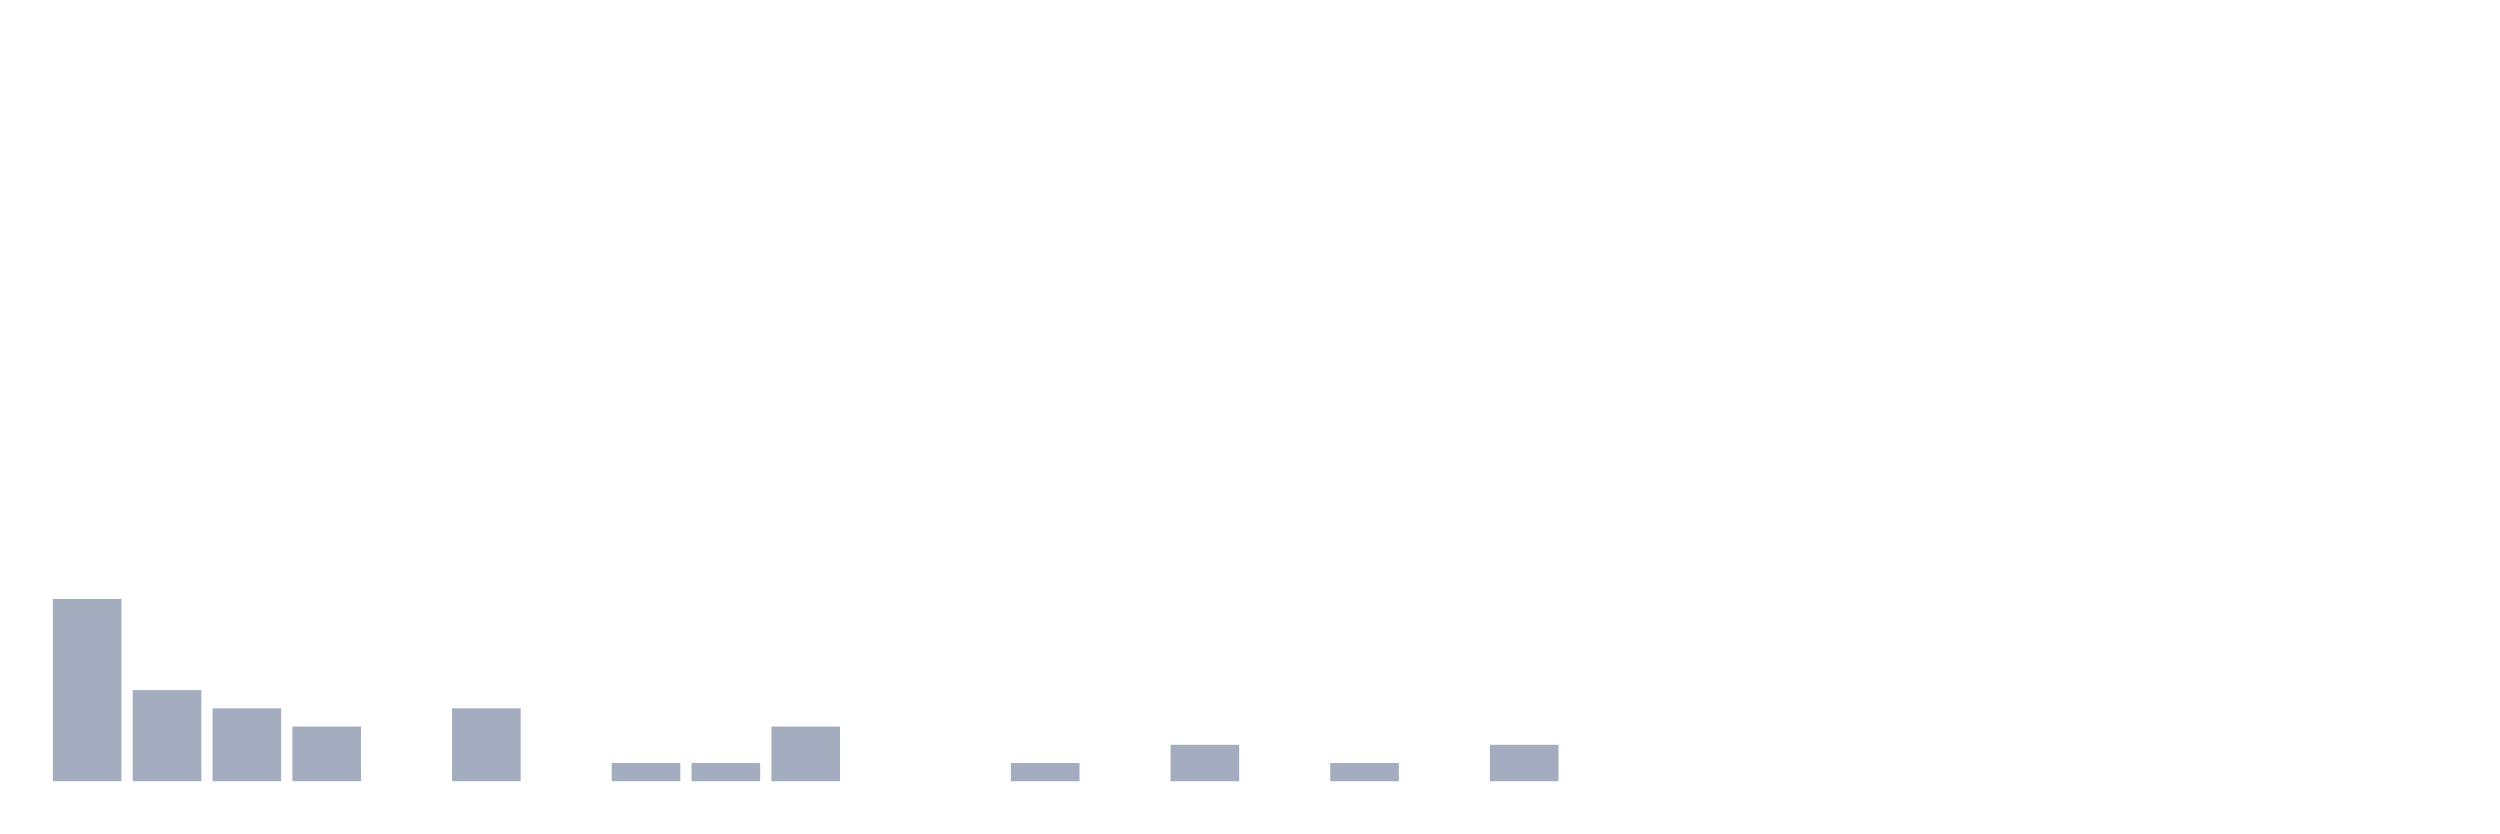
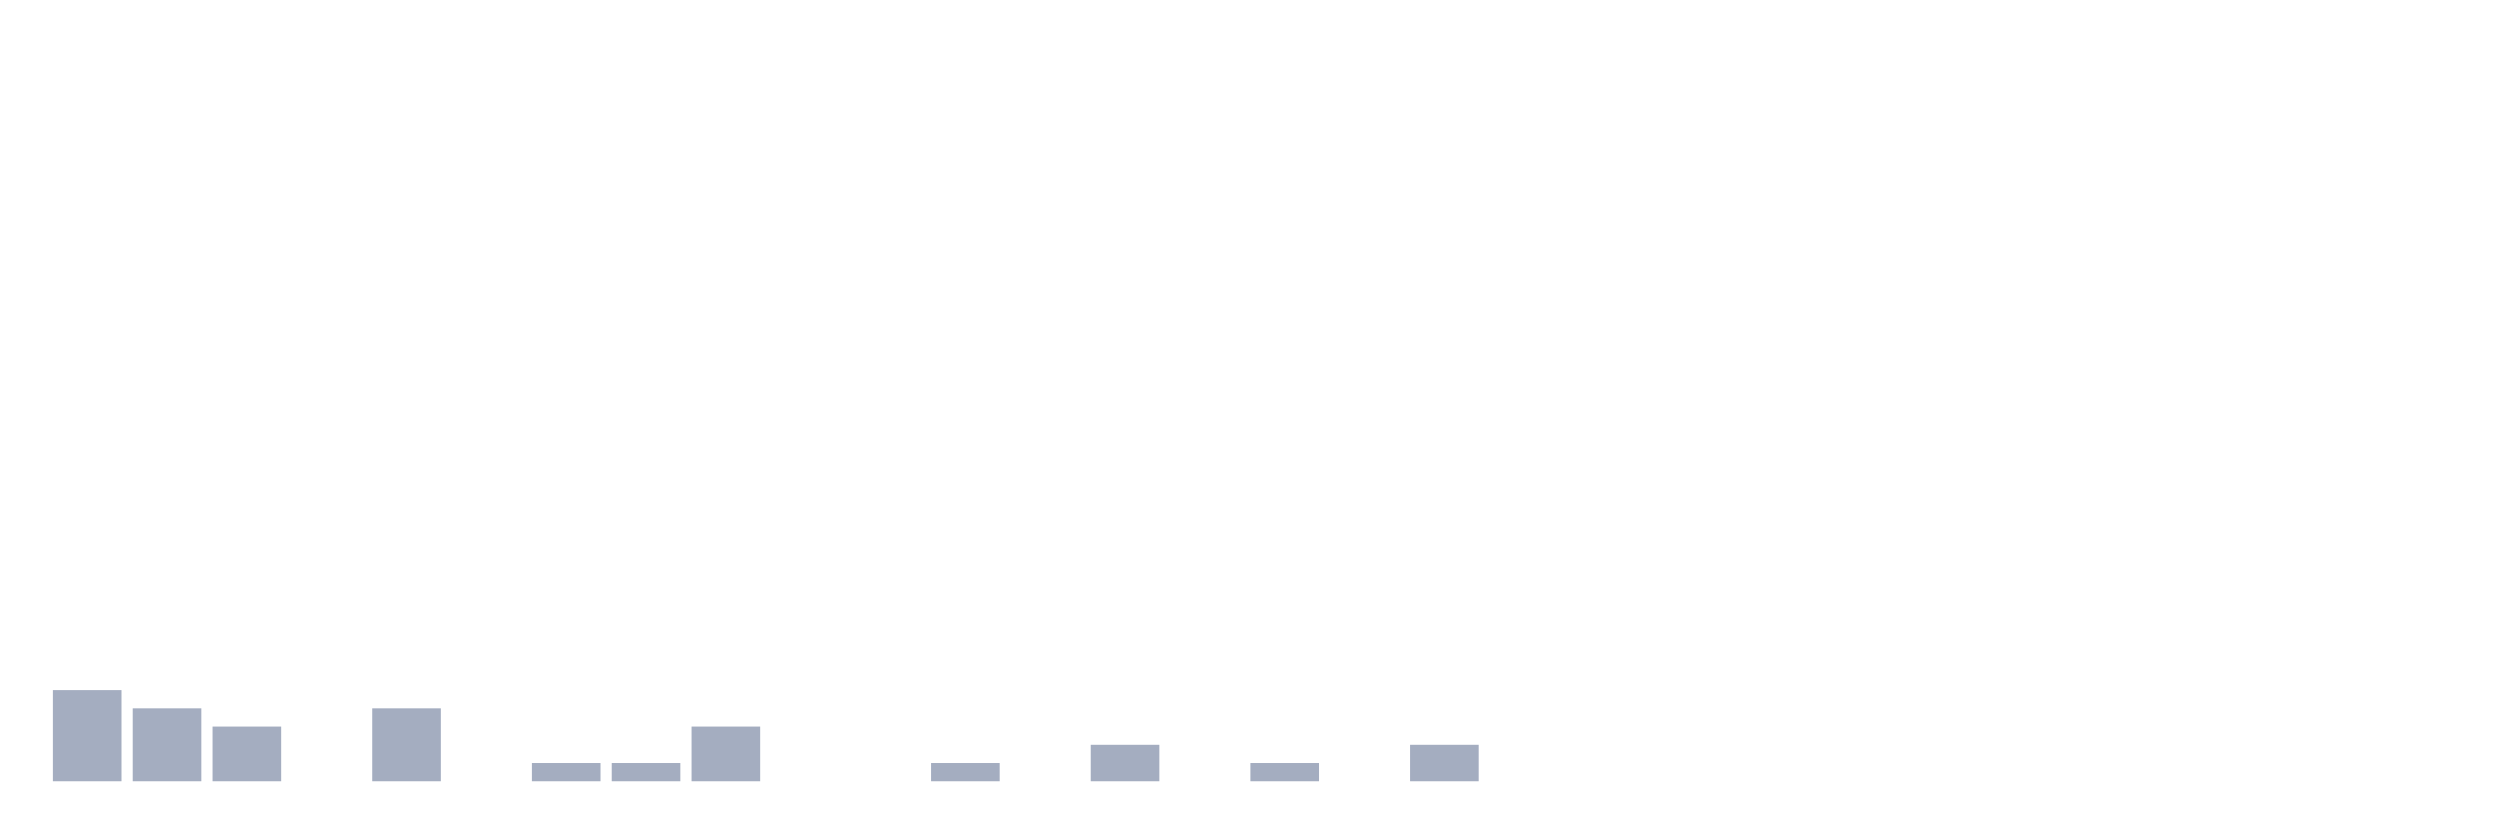
<svg xmlns="http://www.w3.org/2000/svg" viewBox="0 0 480 160">
  <g transform="translate(10,10)">
-     <rect class="bar" x="0.153" width="13.175" y="105" height="35" fill="rgb(164,173,192)" />
-     <rect class="bar" x="15.482" width="13.175" y="122.5" height="17.5" fill="rgb(164,173,192)" />
-     <rect class="bar" x="30.81" width="13.175" y="126" height="14" fill="rgb(164,173,192)" />
-     <rect class="bar" x="46.138" width="13.175" y="129.5" height="10.5" fill="rgb(164,173,192)" />
-     <rect class="bar" x="61.466" width="13.175" y="140" height="0" fill="rgb(164,173,192)" />
-     <rect class="bar" x="76.794" width="13.175" y="126" height="14" fill="rgb(164,173,192)" />
-     <rect class="bar" x="92.123" width="13.175" y="140" height="0" fill="rgb(164,173,192)" />
+     <rect class="bar" x="0.153" width="13.175" y="122.5" height="17.5" fill="rgb(164,173,192)" />
+     <rect class="bar" x="15.482" width="13.175" y="126" height="14" fill="rgb(164,173,192)" />
+     <rect class="bar" x="30.81" width="13.175" y="129.5" height="10.5" fill="rgb(164,173,192)" />
+     <rect class="bar" x="46.138" width="13.175" y="140" height="0" fill="rgb(164,173,192)" />
+     <rect class="bar" x="61.466" width="13.175" y="126" height="14" fill="rgb(164,173,192)" />
+     <rect class="bar" x="76.794" width="13.175" y="140" height="0" fill="rgb(164,173,192)" />
+     <rect class="bar" x="92.123" width="13.175" y="136.5" height="3.5" fill="rgb(164,173,192)" />
    <rect class="bar" x="107.451" width="13.175" y="136.5" height="3.5" fill="rgb(164,173,192)" />
-     <rect class="bar" x="122.779" width="13.175" y="136.5" height="3.5" fill="rgb(164,173,192)" />
-     <rect class="bar" x="138.107" width="13.175" y="129.5" height="10.5" fill="rgb(164,173,192)" />
+     <rect class="bar" x="122.779" width="13.175" y="129.5" height="10.5" fill="rgb(164,173,192)" />
+     <rect class="bar" x="138.107" width="13.175" y="140" height="0" fill="rgb(164,173,192)" />
    <rect class="bar" x="153.436" width="13.175" y="140" height="0" fill="rgb(164,173,192)" />
-     <rect class="bar" x="168.764" width="13.175" y="140" height="0" fill="rgb(164,173,192)" />
-     <rect class="bar" x="184.092" width="13.175" y="136.5" height="3.5" fill="rgb(164,173,192)" />
-     <rect class="bar" x="199.42" width="13.175" y="140" height="0" fill="rgb(164,173,192)" />
-     <rect class="bar" x="214.748" width="13.175" y="133" height="7" fill="rgb(164,173,192)" />
-     <rect class="bar" x="230.077" width="13.175" y="140" height="0" fill="rgb(164,173,192)" />
-     <rect class="bar" x="245.405" width="13.175" y="136.5" height="3.5" fill="rgb(164,173,192)" />
-     <rect class="bar" x="260.733" width="13.175" y="140" height="0" fill="rgb(164,173,192)" />
-     <rect class="bar" x="276.061" width="13.175" y="133" height="7" fill="rgb(164,173,192)" />
+     <rect class="bar" x="168.764" width="13.175" y="136.5" height="3.5" fill="rgb(164,173,192)" />
+     <rect class="bar" x="184.092" width="13.175" y="140" height="0" fill="rgb(164,173,192)" />
+     <rect class="bar" x="199.42" width="13.175" y="133" height="7" fill="rgb(164,173,192)" />
+     <rect class="bar" x="214.748" width="13.175" y="140" height="0" fill="rgb(164,173,192)" />
+     <rect class="bar" x="230.077" width="13.175" y="136.5" height="3.5" fill="rgb(164,173,192)" />
+     <rect class="bar" x="245.405" width="13.175" y="140" height="0" fill="rgb(164,173,192)" />
+     <rect class="bar" x="260.733" width="13.175" y="133" height="7" fill="rgb(164,173,192)" />
+     <rect class="bar" x="276.061" width="13.175" y="140" height="0" fill="rgb(164,173,192)" />
    <rect class="bar" x="291.39" width="13.175" y="140" height="0" fill="rgb(164,173,192)" />
    <rect class="bar" x="306.718" width="13.175" y="140" height="0" fill="rgb(164,173,192)" />
    <rect class="bar" x="322.046" width="13.175" y="140" height="0" fill="rgb(164,173,192)" />
    <rect class="bar" x="337.374" width="13.175" y="140" height="0" fill="rgb(164,173,192)" />
    <rect class="bar" x="352.702" width="13.175" y="140" height="0" fill="rgb(164,173,192)" />
    <rect class="bar" x="368.031" width="13.175" y="140" height="0" fill="rgb(164,173,192)" />
    <rect class="bar" x="383.359" width="13.175" y="140" height="0" fill="rgb(164,173,192)" />
    <rect class="bar" x="398.687" width="13.175" y="140" height="0" fill="rgb(164,173,192)" />
    <rect class="bar" x="414.015" width="13.175" y="140" height="0" fill="rgb(164,173,192)" />
    <rect class="bar" x="429.344" width="13.175" y="140" height="0" fill="rgb(164,173,192)" />
    <rect class="bar" x="444.672" width="13.175" y="140" height="0" fill="rgb(164,173,192)" />
  </g>
</svg>
